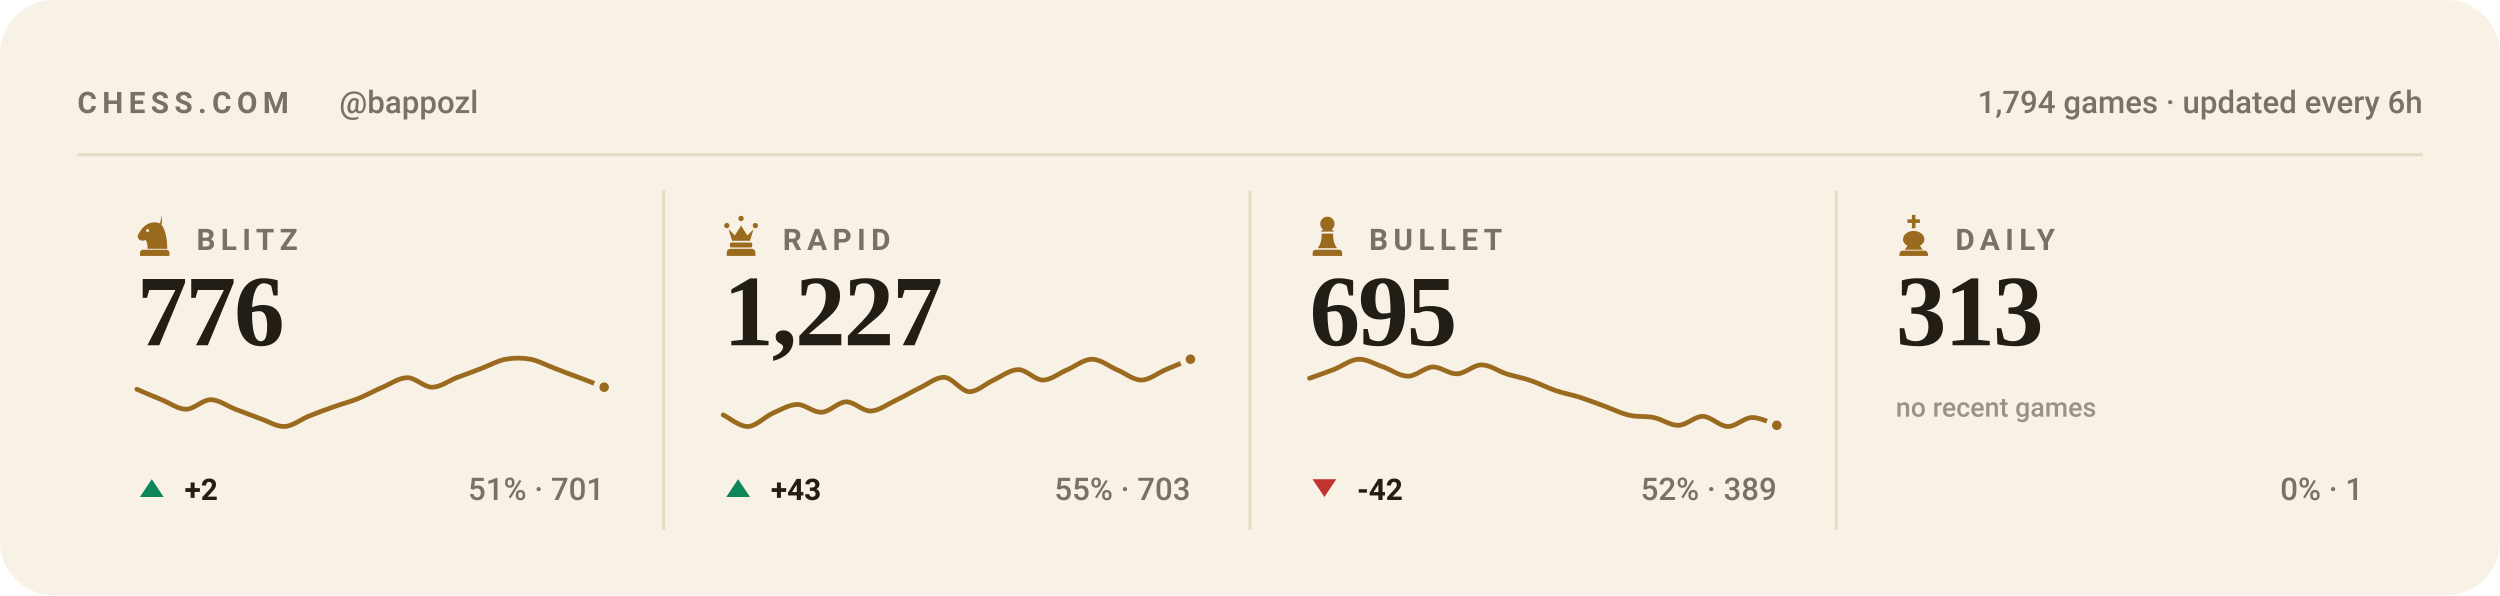
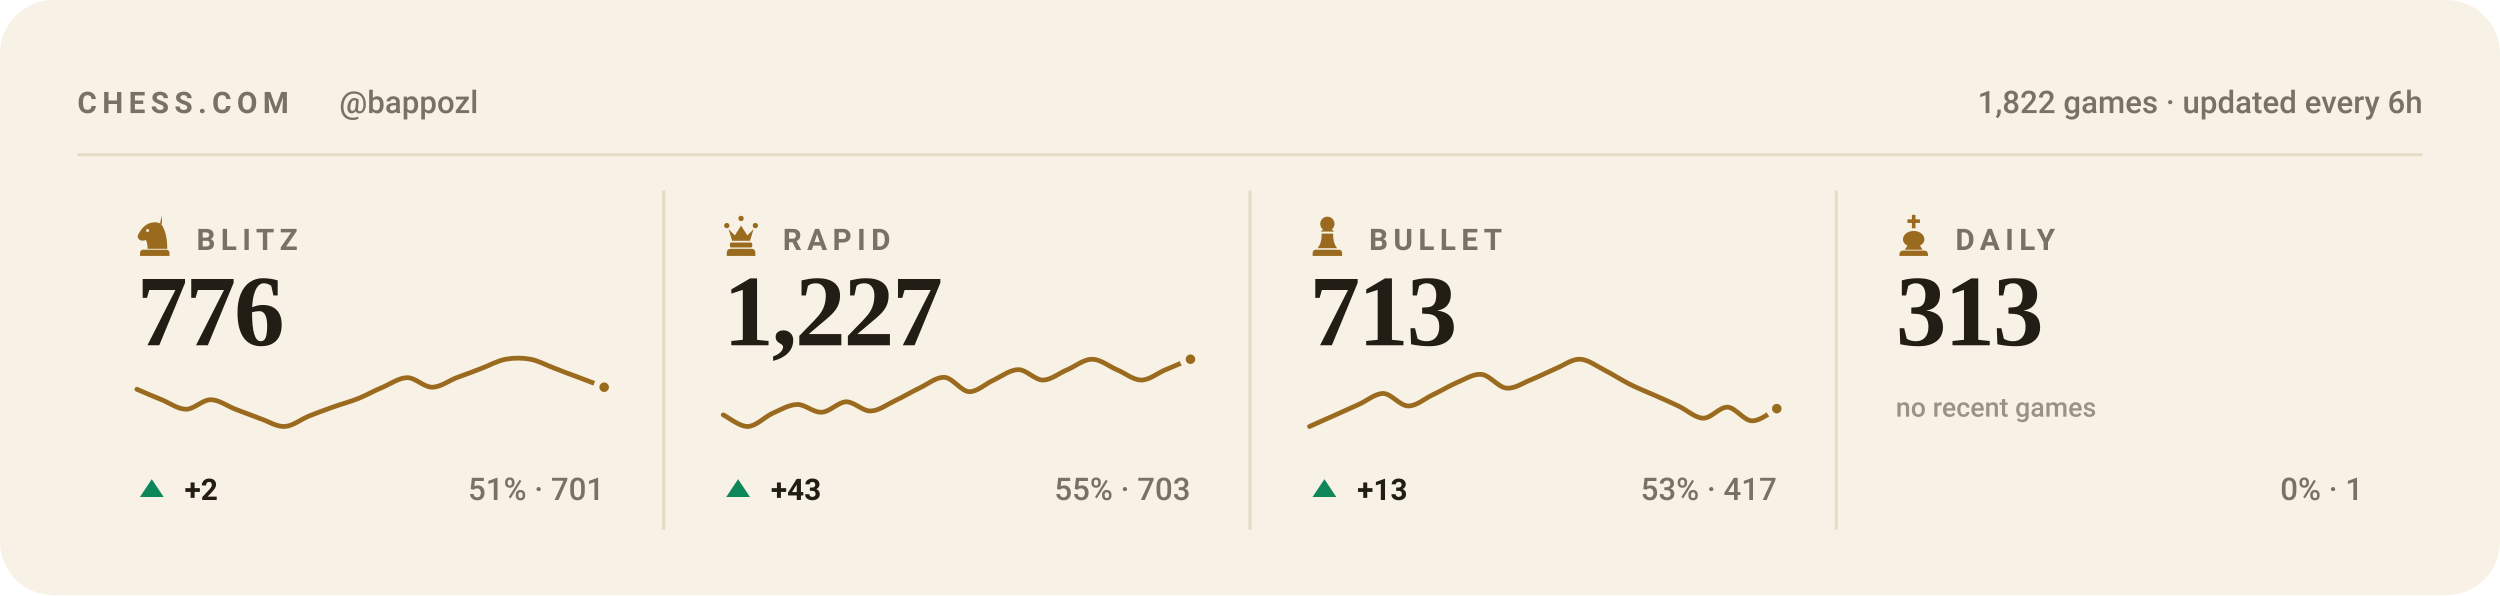
<svg xmlns="http://www.w3.org/2000/svg" viewBox="0 0 840 200" width="840" height="200" role="img" aria-label="Chess.com stats for bappozl across blitz, rapid, bullet and daily">
  <style>svg{font-family:-apple-system,BlinkMacSystemFont,'Segoe UI',Roboto,'Helvetica Neue',Arial,sans-serif}text{fill:#221d15;white-space:pre}.bg{fill:#f8f2e6}.acc{fill:#9a6a1e}.win{fill:#0d8659}.draw{fill:#7c7f85}.loss{fill:#c0332f}.lbl{font-size:10px;font-weight:600;letter-spacing:.18em;fill:#7a7164}.cap{font-size:10.5px;font-weight:500;fill:#7a7164}.num{font-family:Georgia,'Times New Roman',Times,serif;font-weight:700;letter-spacing:-.02em}.tick{font-size:9px;font-weight:500;fill:#7a7164;opacity:.75}.dl{font-size:10px;font-weight:600}.rule{stroke:#e5dac4;stroke-width:1;fill:none}.grid{stroke:#e5dac4;stroke-width:1;fill:none;opacity:.7}.ln{fill:none;stroke:#9a6a1e;stroke-width:2;stroke-linecap:round;stroke-linejoin:round}.ring{stroke:#f8f2e6;stroke-width:2}.hollow{fill:none;stroke-width:1.5}.sq{fill:#221d15;opacity:.035}</style>
  <rect class="bg" width="840" height="200" rx="18" />
  <text class="lbl" x="26" y="38">CHESS.COM</text>
  <text class="cap" x="114" y="38">@bappozl</text>
-   <text class="cap" x="814" y="38" text-anchor="end">1,794 games · updated every 6h</text>
+   <text class="cap" x="814" y="38" text-anchor="end">1,822 games · updated every 6h</text>
  <line class="rule" x1="26" y1="52" x2="814" y2="52" />
  <g class="acc" transform="translate(44.5,71.6) scale(0.15)">
    <path fill-rule="evenodd" d="M66 5l-4 17c9 10 16 27 16 58H34c0-8-1-14-4-20-6 3-13 2-16-2-3-3-3-8 0-12 3-5 6-10 10-14 6-6 13-10 21-11 7-1 14 0 21 4zM37.4 39a3.4 3.4 0 1 0-6.8 0 3.4 3.4 0 1 0 6.8 0zM24 82h52c3.9 0 7 3.1 7 7v7H17v-7c0-3.9 3.1-7 7-7z" />
  </g>
  <text class="lbl" x="66" y="84">BLITZ</text>
  <text class="num" x="46" y="116" style="font-size:34px">776</text>
  <path class="ln" style="stroke-width:1.6" d="M46.0 130.8C47.4 131.4 51.5 133.2 54.3 134.3C57.0 135.4 59.8 137.5 62.5 137.5C65.3 137.5 68.0 134.3 70.8 134.3C73.5 134.3 76.3 136.4 79.1 137.5C81.8 138.5 84.6 139.6 87.3 140.6C90.1 141.5 92.8 143.4 95.6 143.3C98.3 143.2 101.1 140.9 103.8 139.8C106.6 138.7 109.4 137.6 112.1 136.7C114.9 135.7 117.6 135.0 120.4 133.9C123.1 132.8 125.9 131.2 128.6 130.1C131.4 128.9 134.1 126.9 136.9 126.9C139.6 126.9 142.4 130.1 145.2 130.1C147.9 130.1 150.7 128.0 153.4 126.9C156.2 125.9 158.9 124.9 161.7 123.8C164.4 122.8 167.2 121.2 169.9 120.7C172.7 120.2 175.5 120.2 178.2 120.7C181.0 121.2 183.7 122.8 186.5 123.8C189.2 124.9 192.0 125.9 194.7 126.9C197.5 128.0 201.6 129.5 203.0 130.1" />
  <circle class="acc ring" cx="203.0" cy="130.1" r="2.6" />
  <path fill="#0d8659" d="M51 161L55 167H47Z" />
  <text class="dl" x="62" y="168" fill="#0d8659">+2</text>
  <text class="cap" x="203" y="168" text-anchor="end">51% · 701</text>
  <line class="rule" x1="223.0" y1="64" x2="223.0" y2="178" />
  <g class="acc" transform="translate(241.5,71.6) scale(0.15)">
    <path d="M18 22a6 6 0 1 1 0 12 6 6 0 0 1 0-12zm64 0a6 6 0 1 1 0 12 6 6 0 0 1 0-12zM50 6a6 6 0 1 1 0 12 6 6 0 0 1 0-12zM22 36l8 26h40l8-26-14 14-14-22-14 22zM28 66h44c1.6 0 3 1.3 3 3v5c0 1.6-1.4 3-3 3H28c-1.6 0-3-1.4-3-3v-5c0-1.7 1.4-3 3-3zM26 80h48c4.4 0 8 3.6 8 8v8H18v-8c0-4.4 3.6-8 8-8z" />
  </g>
  <text class="lbl" x="263" y="84">RAPID</text>
  <text class="num" x="243" y="116" style="font-size:34px">1,227</text>
  <path class="ln" style="stroke-width:1.6" d="M243.0 139.4C244.4 140.0 248.5 143.4 251.3 143.3C254.0 143.2 256.8 140.2 259.5 138.9C262.3 137.7 265.0 136.0 267.8 135.9C270.5 135.8 273.3 138.7 276.1 138.5C278.8 138.4 281.6 135.1 284.3 135.0C287.1 135.0 289.8 138.2 292.6 138.1C295.3 138.0 298.1 135.9 300.8 134.6C303.6 133.3 306.4 131.6 309.1 130.3C311.9 129.0 314.6 126.6 317.4 126.8C320.1 127.0 322.9 131.4 325.6 131.6C328.4 131.7 331.1 128.9 333.9 127.7C336.6 126.4 339.4 124.2 342.2 124.2C344.9 124.2 347.7 127.7 350.4 127.7C353.2 127.7 355.9 125.3 358.7 124.2C361.4 123.0 364.2 120.7 366.9 120.7C369.7 120.7 372.5 123.0 375.2 124.2C378.0 125.3 380.7 127.7 383.5 127.7C386.2 127.7 389.0 125.3 391.7 124.2C394.5 123.0 398.6 121.3 400.0 120.7" />
  <circle class="acc ring" cx="400.0" cy="120.7" r="2.6" />
  <path fill="#0d8659" d="M248 161L252 167H244Z" />
  <text class="dl" x="259" y="168" fill="#0d8659">+43</text>
  <text class="cap" x="400" y="168" text-anchor="end">55% · 703</text>
  <line class="rule" x1="420.0" y1="64" x2="420.0" y2="178" />
  <g class="acc" transform="translate(438.5,71.6) scale(0.15)">
    <path d="M50 8c-8.8 0-16 7.2-16 16 0 5.2 2.5 9.9 6.4 12.8-2.1 1.2-3.9 2.8-5.3 4.7h29.8c-1.4-1.9-3.2-3.5-5.3-4.7C63.5 33.9 66 29.2 66 24c0-8.8-7.2-16-16-16zM37 46c.6 13.6-2.4 24.5-9 32.7h44c-6.6-8.2-9.6-19.1-9-32.7H37zM24 82h52c3.9 0 7 3.1 7 7v7H17v-7c0-3.9 3.1-7 7-7z" />
  </g>
  <text class="lbl" x="460" y="84">BULLET</text>
-   <text class="num" x="440" y="116" style="font-size:34px">695</text>
-   <path class="ln" style="stroke-width:1.6" d="M440.0 127.1C441.4 126.6 445.5 125.2 448.3 124.1C451.0 123.0 453.8 120.8 456.5 120.7C459.3 120.6 462.0 122.4 464.8 123.3C467.5 124.3 470.3 126.4 473.1 126.4C475.8 126.4 478.6 123.5 481.3 123.3C484.1 123.2 486.8 125.7 489.6 125.6C492.3 125.5 495.1 122.6 497.8 122.6C500.6 122.6 503.4 124.7 506.1 125.6C508.9 126.5 511.6 126.9 514.4 127.9C517.1 128.8 519.9 130.3 522.6 131.2C525.4 132.2 528.1 132.6 530.9 133.5C533.6 134.4 536.4 135.5 539.2 136.5C541.9 137.5 544.7 138.9 547.4 139.5C550.2 140.2 552.9 139.7 555.7 140.3C558.4 140.8 561.2 143.0 563.9 142.9C566.7 142.9 569.5 139.8 572.2 139.9C575.0 140.0 577.7 143.2 580.5 143.3C583.2 143.4 586.0 140.3 588.7 140.3C591.5 140.2 595.6 142.5 597.0 142.9" />
-   <circle class="acc ring" cx="597.0" cy="142.9" r="2.6" />
-   <path fill="#c0332f" d="M445 167L449 161H441Z" />
-   <text class="dl" x="456" y="168" fill="#c0332f">-42</text>
-   <text class="cap" x="597" y="168" text-anchor="end">52% · 389</text>
+   <text class="num" x="440" y="116" style="font-size:34px">713</text>
+   <path class="ln" style="stroke-width:1.6" d="M440.0 143.3C441.4 142.7 445.5 140.8 448.3 139.6C451.0 138.4 453.8 137.1 456.5 135.9C459.3 134.7 462.0 132.2 464.8 132.2C467.5 132.3 470.3 136.3 473.1 136.4C475.8 136.5 478.6 134.0 481.3 132.7C484.1 131.4 486.8 129.7 489.6 128.5C492.3 127.4 495.1 125.5 497.8 125.8C500.6 126.1 503.4 130.1 506.1 130.4C508.9 130.7 511.6 128.7 514.4 127.6C517.1 126.5 519.9 125.1 522.6 123.9C525.4 122.8 528.1 120.6 530.9 120.7C533.6 120.8 536.4 123.0 539.2 124.4C541.9 125.8 544.7 127.6 547.4 129.0C550.2 130.4 552.9 131.5 555.7 132.7C558.4 133.9 561.2 135.1 563.9 136.4C566.7 137.7 569.5 140.4 572.2 140.5C575.0 140.6 577.7 136.7 580.5 136.8C583.2 137.0 586.0 141.4 588.7 141.4C591.5 141.5 595.6 138.0 597.0 137.3" />
+   <circle class="acc ring" cx="597.0" cy="137.3" r="2.6" />
+   <path fill="#0d8659" d="M445 161L449 167H441Z" />
+   <text class="dl" x="456" y="168" fill="#0d8659">+13</text>
+   <text class="cap" x="597" y="168" text-anchor="end">53% · 417</text>
  <line class="rule" x1="617.0" y1="64" x2="617.0" y2="178" />
  <g class="acc" transform="translate(635.5,71.6) scale(0.15)">
    <path d="M46 4h8v10h10v8H54v12h-8V22H36v-8h10V4zM50 40c-13 0-24 8-24 19 0 6 4 11 10 14l-6 9h40l-6-9c6-3 10-8 10-14 0-11-11-19-24-19zM26 84h48c4.4 0 8 3.6 8 8v4H18v-4c0-4.4 3.6-8 8-8z" />
  </g>
  <text class="lbl" x="657" y="84">DAILY</text>
  <text class="num" x="637" y="116" style="font-size:34px">313</text>
  <text class="tick" x="637" y="140">no recent games</text>
  <text class="cap" x="794" y="168" text-anchor="end">0% · 1</text>
</svg>
